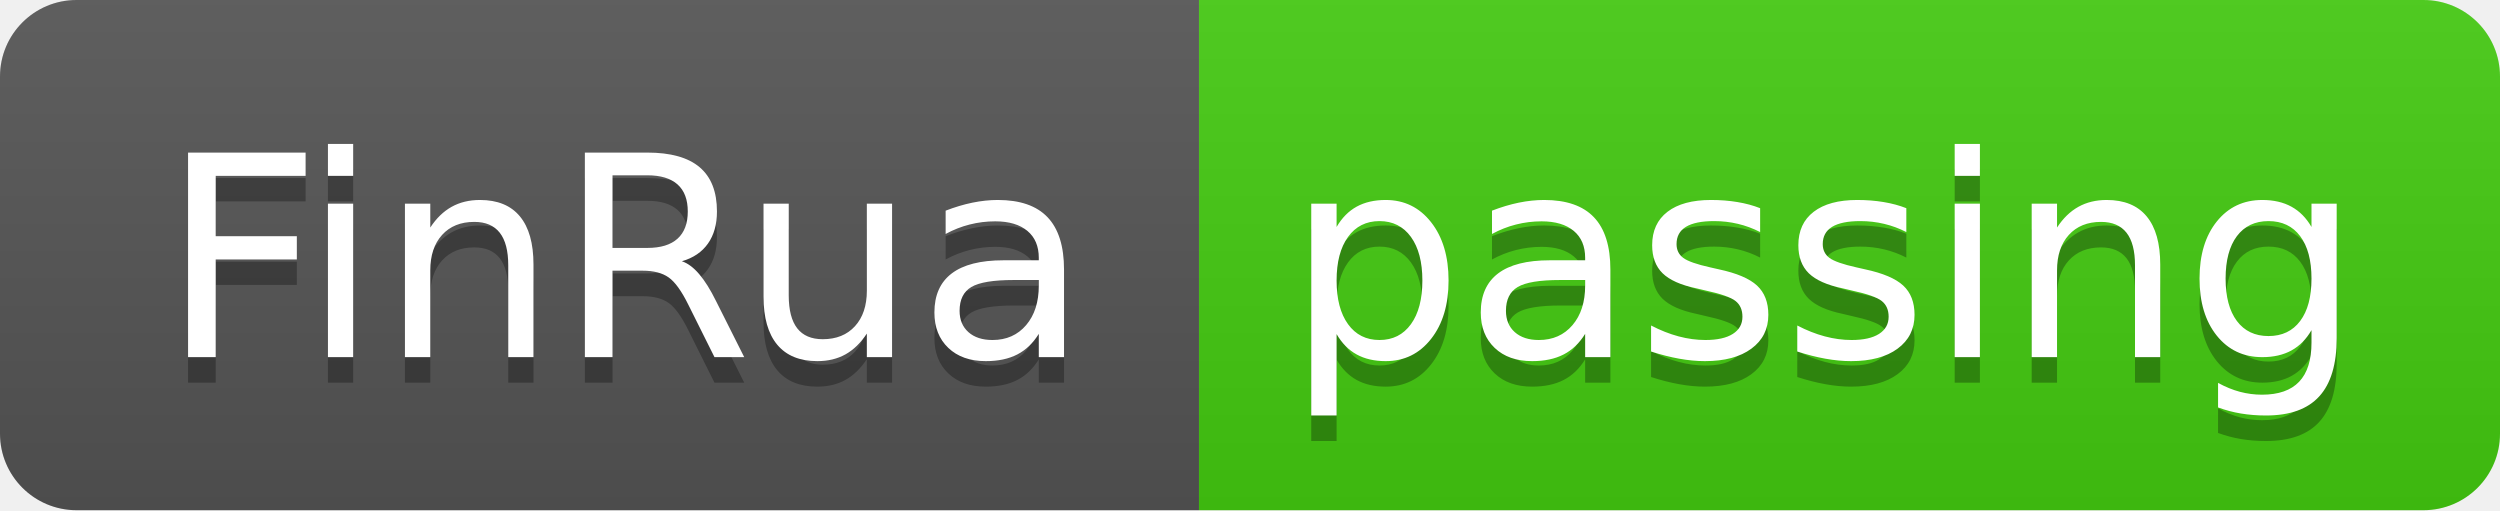
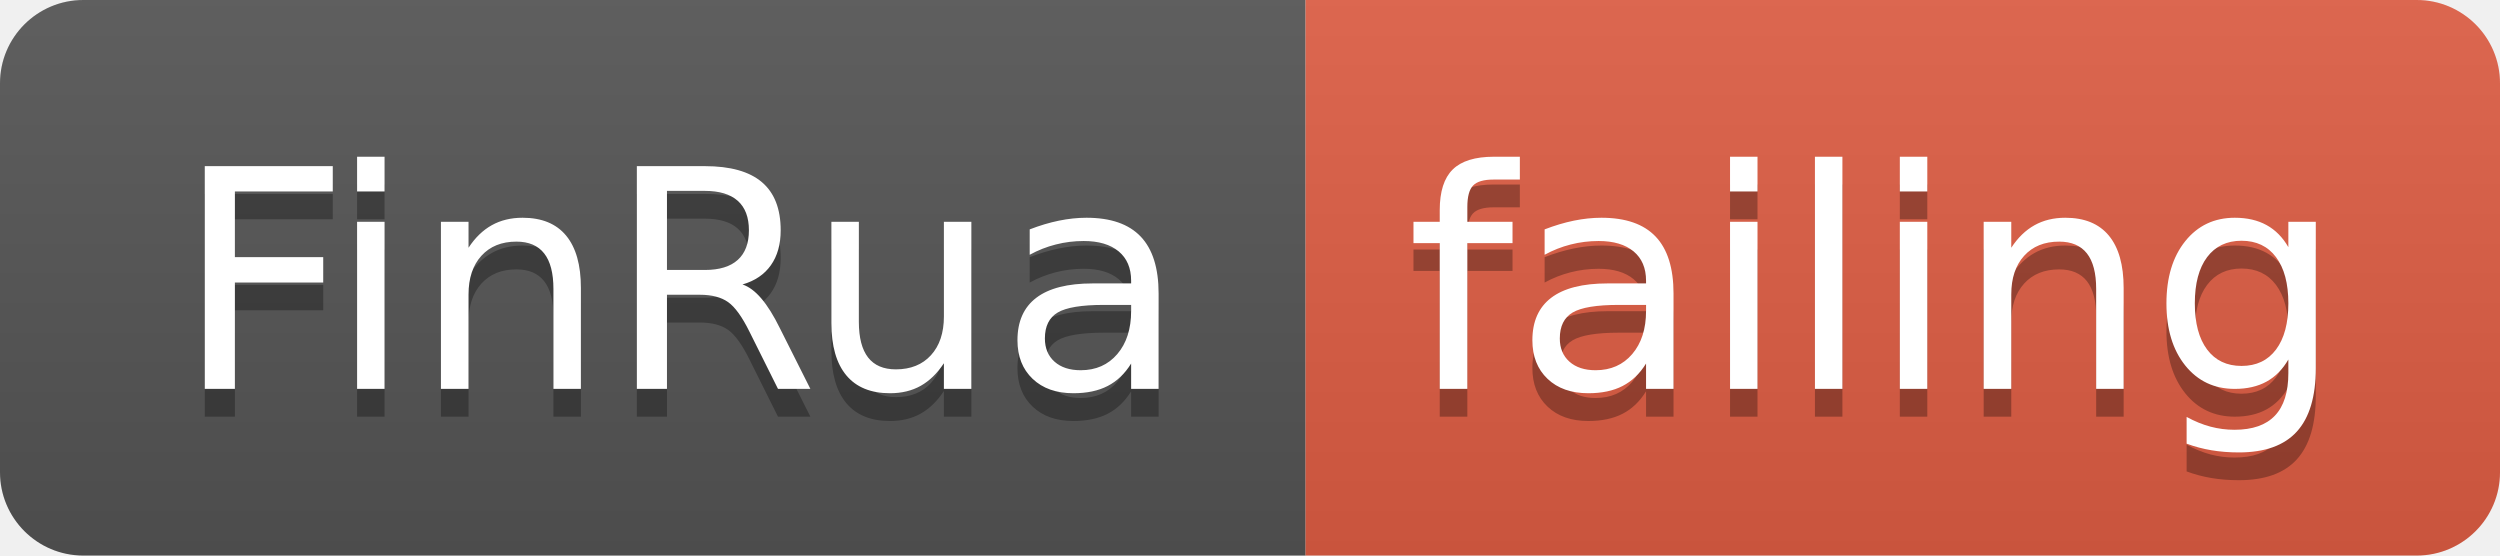
- <svg xmlns="http://www.w3.org/2000/svg" width="98" height="20">
+ <svg xmlns="http://www.w3.org/2000/svg" width="90" height="20">
  <linearGradient id="smooth" x2="0" y2="100%">
    <stop offset="0" stop-color="#bbb" stop-opacity=".1" />
    <stop offset="1" stop-opacity=".1" />
  </linearGradient>
  <clipPath id="round">
-     <rect width="98" height="20" rx="3" fill="#fff" />
+     <rect width="90" height="20" rx="3" fill="#fff" />
  </clipPath>
  <g clip-path="url(#round)">
    <rect width="47" height="20" fill="#555" />
-     <rect x="47" width="51" height="20" fill="#4c1" />
-     <rect width="98" height="20" fill="url(#smooth)" />
+     <rect x="47" width="43" height="20" fill="#e05d44" />
+     <rect width="90" height="20" fill="url(#smooth)" />
  </g>
  <g fill="#fff" text-anchor="middle" font-family="DejaVu Sans,Verdana,Geneva,sans-serif" font-size="110">
    <text x="245" y="150" fill="#010101" fill-opacity=".3" transform="scale(0.1)" textLength="370" lengthAdjust="spacing">FinRua</text>
    <text x="245" y="140" transform="scale(0.1)" textLength="370" lengthAdjust="spacing">FinRua</text>
-     <text x="715" y="150" fill="#010101" fill-opacity=".3" transform="scale(0.1)" textLength="410" lengthAdjust="spacing">passing</text>
-     <text x="715" y="140" transform="scale(0.1)" textLength="410" lengthAdjust="spacing">passing</text>
+     <text x="675" y="150" fill="#010101" fill-opacity=".3" transform="scale(0.1)" textLength="330" lengthAdjust="spacing">failing</text>
+     <text x="675" y="140" transform="scale(0.1)" textLength="330" lengthAdjust="spacing">failing</text>
  </g>
</svg>
